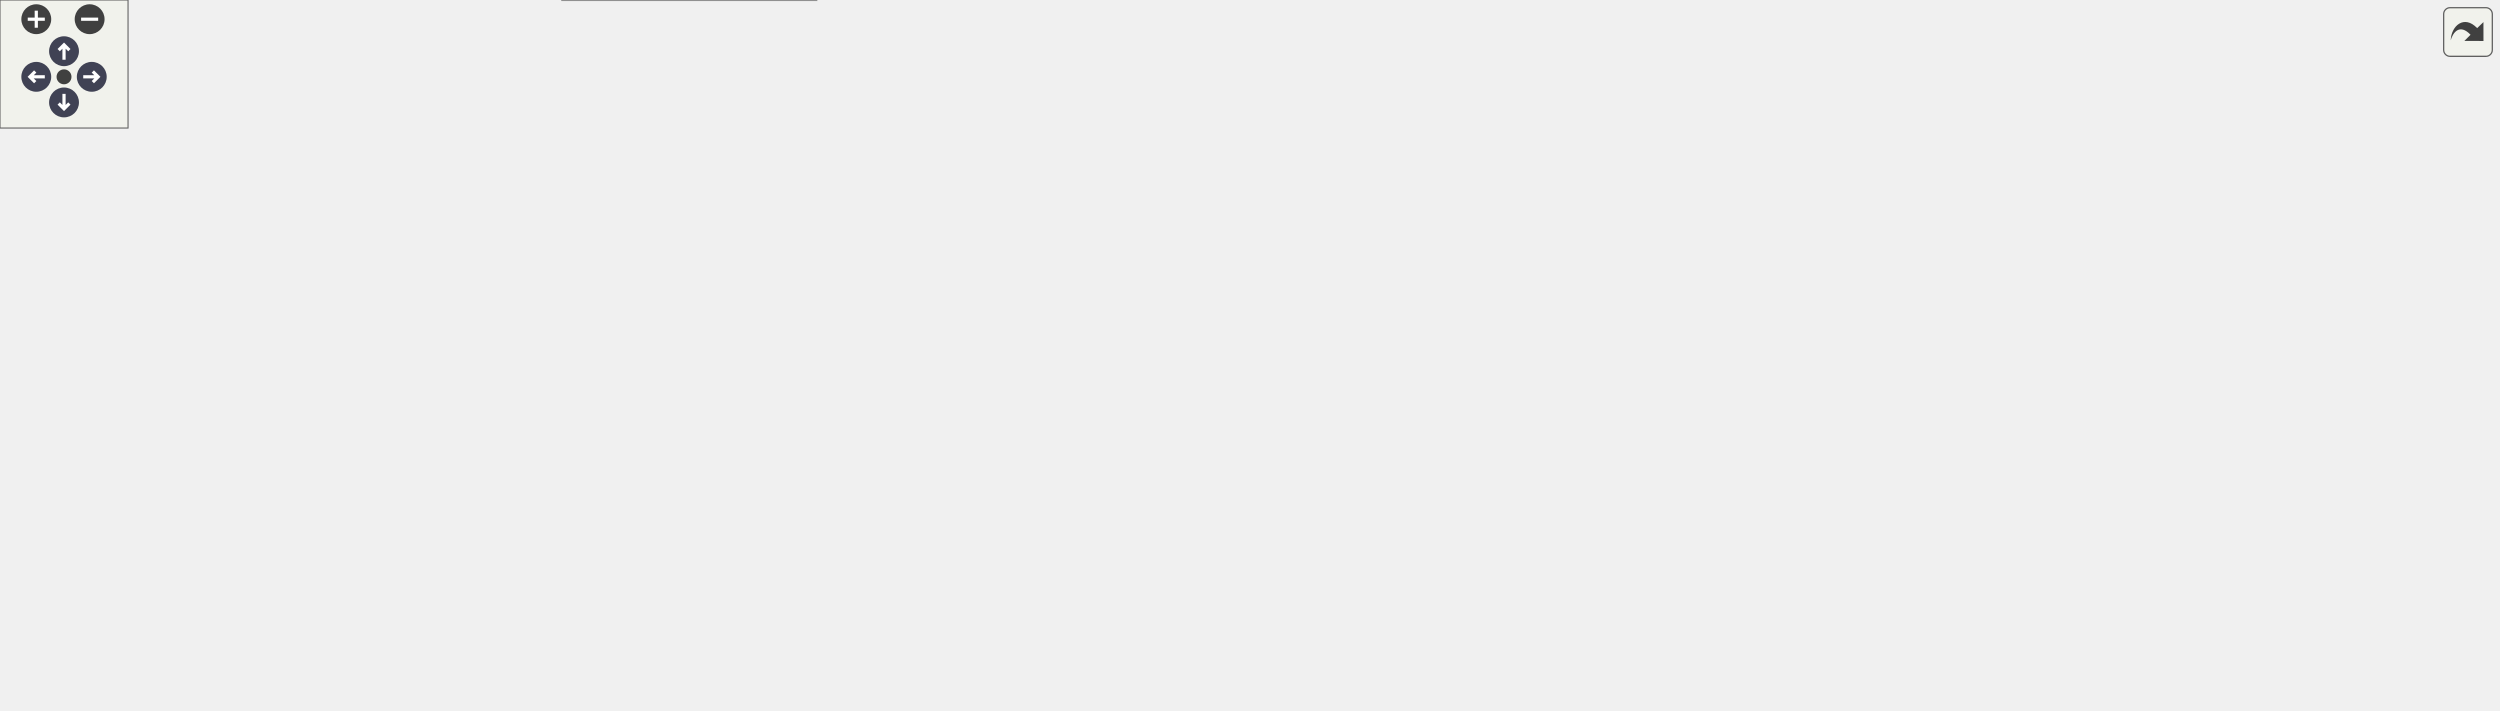
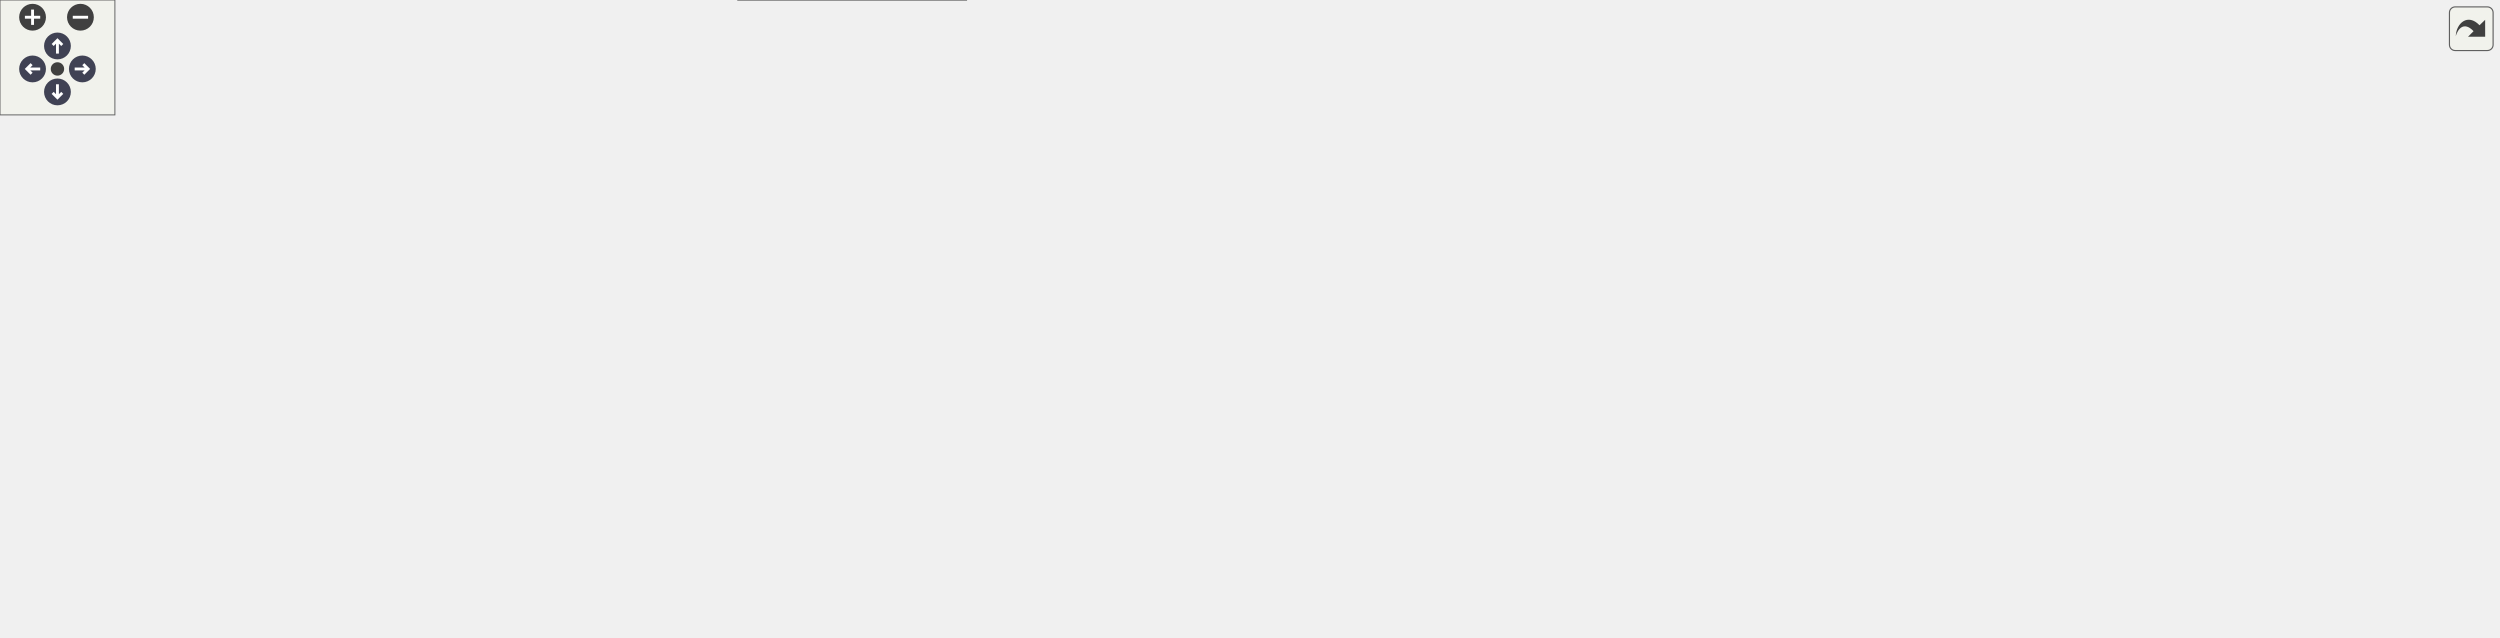
<svg xmlns="http://www.w3.org/2000/svg" xmlns:xlink="http://www.w3.org/1999/xlink" id="main" version="1.1" xml:space="preserve">
  <style type="text/css">
.node, .edge {opacity: 0.7;}
.node.selected, .edge.selected {opacity: 1;}
.edge:hover path { stroke: red; }
.edge:hover polygon { stroke: red; fill: red; }
</style>
  <defs>
    <circle id="rim" cx="0" cy="0" r="7" />
    <circle id="rim2" cx="0" cy="0" r="3.5" />
    <g id="zoomPlus">
      <use xlink:href="#rim" fill="#404040">
        <set attributeName="fill" to="#808080" begin="zoomplus.mouseover" end="zoomplus.mouseout" />
      </use>
      <path d="M-4,0h8M0,-4v8" fill="none" stroke="white" stroke-width="1.5" pointer-events="none" />
    </g>
    <g id="zoomMin">
      <use xlink:href="#rim" fill="#404040">
        <set attributeName="fill" to="#808080" begin="zoomminus.mouseover" end="zoomminus.mouseout" />
      </use>
      <path d="M-4,0h8" fill="none" stroke="white" stroke-width="1.5" pointer-events="none" />
    </g>
    <g id="arrowUp" transform="translate(30 24)">
      <use xlink:href="#rim" />
      <path pointer-events="none" fill="none" stroke="white" stroke-width="1.5" d="M0,-3.0v7 M-2.5,-0.5L0,-3.0L2.5,-0.5" />
    </g>
    <g id="arrowRight" transform="rotate(90) translate(36 -43)">
      <use xlink:href="#rim" />
      <path pointer-events="none" fill="none" stroke="white" stroke-width="1.5" d="M0,-3.0v7 M-2.5,-0.5L0,-3.0L2.5,-0.5" />
    </g>
    <g id="arrowDown" transform="rotate(180) translate(-30 -48)">
      <use xlink:href="#rim" />
      <path pointer-events="none" fill="none" stroke="white" stroke-width="1.5" d="M0,-3.0v7 M-2.5,-0.5L0,-3.0L2.5,-0.5" />
    </g>
    <g id="arrowLeft" transform="rotate(270) translate(-36 17)">
      <use xlink:href="#rim" />
      <path pointer-events="none" fill="none" stroke="white" stroke-width="1.5" d="M0,-3.0v7 M-2.5,-0.5L0,-3.0L2.5,-0.5" />
    </g>
    <g id="resetDef">
      <use xlink:href="#rim2" fill="#404040">
        <set attributeName="fill" to="#808080" begin="reset.mouseover" end="reset.mouseout" />
      </use>
    </g>
  </defs>
  <svg id="graph" class="graph">
    <g id="viewport">
      <g id="Node000001" class="node">
        <g id="a_Node000001">
          <a xlink:title="C++ concept for string-like types with size() and c_str() methods.">
-             <polygon fill="#999999" stroke="#666666" points="565.5,-272 458.5,-272 458.5,-242 565.5,-242 565.5,-272" />
-             <text text-anchor="start" x="466.5" y="-260" font-family="Helvetica,sans-Serif" font-size="10.00">include/core/string</text>
-             <text text-anchor="middle" x="512" y="-249" font-family="Helvetica,sans-Serif" font-size="10.00">_like.hpp</text>
+             <polygon fill="#999999" stroke="#666666" points="625.5,-272 518.5,-272 518.5,-242 625.5,-242 625.5,-272" />
+             <text text-anchor="start" x="526.5" y="-260" font-family="Helvetica,sans-Serif" font-size="10.00">include/core/string</text>
+             <text text-anchor="middle" x="572" y="-249" font-family="Helvetica,sans-Serif" font-size="10.00">_like.hpp</text>
          </a>
        </g>
      </g>
      <g id="Node000002" class="node">
        <g id="a_Node000002">
          <a xlink:href="../../da/d47/core_8hpp.html" target="_top" xlink:title="Umbrella header for the engine core module.">
-             <polygon fill="white" stroke="#666666" points="560.5,-140 463.5,-140 463.5,-121 560.5,-121 560.5,-140" />
-             <text text-anchor="middle" x="512" y="-128" font-family="Helvetica,sans-Serif" font-size="10.00">include/core.hpp</text>
+             <polygon fill="white" stroke="#666666" points="620.5,-140 523.5,-140 523.5,-121 620.5,-121 620.5,-140" />
+             <text text-anchor="middle" x="572" y="-128" font-family="Helvetica,sans-Serif" font-size="10.00">include/core.hpp</text>
          </a>
        </g>
      </g>
      <g id="edge1_Node000001_Node000002" class="edge">
        <g id="a_edge1_Node000001_Node000002">
          <a xlink:title=" ">
-             <path fill="none" stroke="#63b8ff" d="M448.07,-251.59C376.95,-244.22 276.88,-225 316,-176 334.07,-153.37 411.12,-141.38 463.06,-135.74" />
-             <polygon fill="#63b8ff" stroke="#63b8ff" points="448.04,-255.1 458.33,-252.59 448.72,-248.14 448.04,-255.1" />
-           </a>
-         </g>
-       </g>
-       <g id="Node000013" class="node">
-         <g id="a_Node000013">
-           <a xlink:href="../../dd/ded/c__string__view_8hpp.html" target="_top" xlink:title="Non-owning string view class for C-style strings.">
-             <polygon fill="white" stroke="#666666" points="442.5,-206 325.5,-206 325.5,-176 442.5,-176 442.5,-206" />
-             <text text-anchor="start" x="333.5" y="-194" font-family="Helvetica,sans-Serif" font-size="10.00">include/core/c_string</text>
-             <text text-anchor="middle" x="384" y="-183" font-family="Helvetica,sans-Serif" font-size="10.00">_view.hpp</text>
-           </a>
-         </g>
-       </g>
-       <g id="edge17_Node000001_Node000013" class="edge">
-         <g id="a_edge17_Node000001_Node000013">
-           <a xlink:title=" ">
-             <path fill="none" stroke="#63b8ff" d="M474.76,-237.38C454.73,-227.36 430.43,-215.22 412.02,-206.01" />
-             <polygon fill="#63b8ff" stroke="#63b8ff" points="473.4,-240.61 483.91,-241.95 476.53,-234.35 473.4,-240.61" />
+             <path fill="none" stroke="#63b8ff" d="M508.07,-251.59C436.95,-244.22 336.88,-225 376,-176 394.07,-153.37 471.12,-141.38 523.06,-135.74" />
+             <polygon fill="#63b8ff" stroke="#63b8ff" points="508.04,-255.1 518.33,-252.59 508.72,-248.14 508.04,-255.1" />
          </a>
        </g>
      </g>
      <g id="Node000014" class="node">
        <g id="a_Node000014">
-           <a xlink:href="../../d7/d7f/fixed__string_8hpp.html" target="_top" xlink:title="Template string class with fixed-size character buffer.">
-             <polygon fill="white" stroke="#666666" points="563,-206 461,-206 461,-176 563,-176 563,-206" />
-             <text text-anchor="start" x="469" y="-194" font-family="Helvetica,sans-Serif" font-size="10.00">include/core/fixed</text>
-             <text text-anchor="middle" x="512" y="-183" font-family="Helvetica,sans-Serif" font-size="10.00">_string.hpp</text>
+           <a xlink:href="../../dd/ded/c__string__view_8hpp.html" target="_top" xlink:title="Non-owning string view class for C-style strings.">
+             <polygon fill="white" stroke="#666666" points="502.5,-206 385.5,-206 385.5,-176 502.5,-176 502.5,-206" />
+             <text text-anchor="start" x="393.5" y="-194" font-family="Helvetica,sans-Serif" font-size="10.00">include/core/c_string</text>
+             <text text-anchor="middle" x="444" y="-183" font-family="Helvetica,sans-Serif" font-size="10.00">_view.hpp</text>
          </a>
        </g>
      </g>
      <g id="edge19_Node000001_Node000014" class="edge">
        <g id="a_edge19_Node000001_Node000014">
          <a xlink:title=" ">
-             <path fill="none" stroke="#63b8ff" d="M512,-231.54C512,-222.96 512,-213.61 512,-206.16" />
-             <polygon fill="#63b8ff" stroke="#63b8ff" points="508.5,-231.8 512,-241.8 515.5,-231.8 508.5,-231.8" />
+             <path fill="none" stroke="#63b8ff" d="M534.76,-237.38C514.73,-227.36 490.43,-215.22 472.02,-206.01" />
+             <polygon fill="#63b8ff" stroke="#63b8ff" points="533.4,-240.61 543.91,-241.95 536.53,-234.35 533.4,-240.61" />
          </a>
        </g>
      </g>
      <g id="Node000015" class="node">
        <g id="a_Node000015">
-           <a xlink:href="../../d4/d0a/format_8hpp.html" target="_top" xlink:title="Compile-time format string validation class.">
-             <polygon fill="white" stroke="#666666" points="714.5,-200.5 581.5,-200.5 581.5,-181.5 714.5,-181.5 714.5,-200.5" />
-             <text text-anchor="middle" x="648" y="-188.5" font-family="Helvetica,sans-Serif" font-size="10.00">include/core/format.hpp</text>
+           <a xlink:href="../../d7/d7f/fixed__string_8hpp.html" target="_top" xlink:title="Template string class with fixed-size character buffer.">
+             <polygon fill="white" stroke="#666666" points="623,-206 521,-206 521,-176 623,-176 623,-206" />
+             <text text-anchor="start" x="529" y="-194" font-family="Helvetica,sans-Serif" font-size="10.00">include/core/fixed</text>
+             <text text-anchor="middle" x="572" y="-183" font-family="Helvetica,sans-Serif" font-size="10.00">_string.hpp</text>
          </a>
        </g>
      </g>
      <g id="edge21_Node000001_Node000015" class="edge">
        <g id="a_edge21_Node000001_Node000015">
          <a xlink:title=" ">
-             <path fill="none" stroke="#63b8ff" d="M551.06,-237.62C577.01,-225.41 609.88,-209.94 629.9,-200.52" />
-             <polygon fill="#63b8ff" stroke="#63b8ff" points="549.4,-234.53 541.85,-241.95 552.38,-240.86 549.4,-234.53" />
+             <path fill="none" stroke="#63b8ff" d="M572,-231.54C572,-222.96 572,-213.61 572,-206.16" />
+             <polygon fill="#63b8ff" stroke="#63b8ff" points="568.5,-231.8 572,-241.8 575.5,-231.8 568.5,-231.8" />
          </a>
        </g>
      </g>
      <g id="Node000016" class="node">
        <g id="a_Node000016">
-           <a xlink:href="../../de/d2d/o__string__stream_8hpp.html" target="_top" xlink:title="Output string stream class for building strings from various data types.">
-             <polygon fill="white" stroke="#666666" points="851,-206 733,-206 733,-176 851,-176 851,-206" />
-             <text text-anchor="start" x="741" y="-194" font-family="Helvetica,sans-Serif" font-size="10.00">include/core/o_string</text>
-             <text text-anchor="middle" x="792" y="-183" font-family="Helvetica,sans-Serif" font-size="10.00">_stream.hpp</text>
+           <a xlink:href="../../d4/d0a/format_8hpp.html" target="_top" xlink:title="Compile-time format string validation class.">
+             <polygon fill="white" stroke="#666666" points="774.5,-200.5 641.5,-200.5 641.5,-181.5 774.5,-181.5 774.5,-200.5" />
+             <text text-anchor="middle" x="708" y="-188.5" font-family="Helvetica,sans-Serif" font-size="10.00">include/core/format.hpp</text>
          </a>
        </g>
      </g>
      <g id="edge23_Node000001_Node000016" class="edge">
        <g id="a_edge23_Node000001_Node000016">
          <a xlink:title=" ">
-             <path fill="none" stroke="#63b8ff" d="M575.46,-241.5C622.64,-230.71 686.56,-216.1 732.71,-205.55" />
-             <polygon fill="#63b8ff" stroke="#63b8ff" points="574.62,-238.1 565.66,-243.74 576.18,-244.92 574.62,-238.1" />
+             <path fill="none" stroke="#63b8ff" d="M611.06,-237.62C637.01,-225.41 669.88,-209.94 689.9,-200.52" />
+             <polygon fill="#63b8ff" stroke="#63b8ff" points="609.4,-234.53 601.85,-241.95 612.38,-240.86 609.4,-234.53" />
+           </a>
+         </g>
+       </g>
+       <g id="Node000017" class="node">
+         <g id="a_Node000017">
+           <a xlink:href="../../de/d2d/o__string__stream_8hpp.html" target="_top" xlink:title="Output string stream class for building strings from various data types.">
+             <polygon fill="white" stroke="#666666" points="911,-206 793,-206 793,-176 911,-176 911,-206" />
+             <text text-anchor="start" x="801" y="-194" font-family="Helvetica,sans-Serif" font-size="10.00">include/core/o_string</text>
+             <text text-anchor="middle" x="852" y="-183" font-family="Helvetica,sans-Serif" font-size="10.00">_stream.hpp</text>
+           </a>
+         </g>
+       </g>
+       <g id="edge25_Node000001_Node000017" class="edge">
+         <g id="a_edge25_Node000001_Node000017">
+           <a xlink:title=" ">
+             <path fill="none" stroke="#63b8ff" d="M635.46,-241.5C682.64,-230.71 746.56,-216.1 792.71,-205.55" />
+             <polygon fill="#63b8ff" stroke="#63b8ff" points="634.62,-238.1 625.66,-243.74 636.18,-244.92 634.62,-238.1" />
          </a>
        </g>
      </g>
      <g id="Node000003" class="node">
        <g id="a_Node000003">
          <a xlink:href="../../d6/d2c/app_8hpp.html" target="_top" xlink:title="Umbrella header for the engine application module.">
            <polygon fill="white" stroke="#666666" points="94,-79.5 0,-79.5 0,-60.5 94,-60.5 94,-79.5" />
            <text text-anchor="middle" x="47" y="-67.5" font-family="Helvetica,sans-Serif" font-size="10.00">include/app.hpp</text>
          </a>
        </g>
      </g>
      <g id="edge2_Node000002_Node000003" class="edge">
        <g id="a_edge2_Node000002_Node000003">
          <a xlink:title=" ">
-             <path fill="none" stroke="#63b8ff" d="M453.01,-125.16C374.06,-118.86 229.85,-105.62 108,-85 99.22,-83.51 89.8,-81.54 81.06,-79.55" />
-             <polygon fill="#63b8ff" stroke="#63b8ff" points="453,-128.67 463.24,-125.96 453.55,-121.69 453,-128.67" />
+             <path fill="none" stroke="#63b8ff" d="M513.21,-126.32C424.82,-120.98 252.65,-108.43 108,-85 99.1,-83.56 89.56,-81.58 80.72,-79.56" />
+             <polygon fill="#63b8ff" stroke="#63b8ff" points="513.11,-129.82 523.3,-126.92 513.53,-122.83 513.11,-129.82" />
          </a>
        </g>
      </g>
      <g id="Node000004" class="node">
        <g id="a_Node000004">
          <a xlink:href="../../d8/d8c/toygine2_8hpp.html" target="_top" xlink:title="Main umbrella header for the entire ToyGine2 engine.">
-             <polygon fill="white" stroke="#666666" points="382.5,-19 263.5,-19 263.5,0 382.5,0 382.5,-19" />
-             <text text-anchor="middle" x="323" y="-7" font-family="Helvetica,sans-Serif" font-size="10.00">include/toygine2.hpp</text>
-           </a>
-         </g>
-       </g>
-       <g id="edge13_Node000002_Node000004" class="edge">
-         <g id="a_edge13_Node000002_Node000004">
-           <a xlink:title=" ">
-             <path fill="none" stroke="#63b8ff" d="M452.96,-126.65C353.49,-121.23 161.32,-107.91 141,-85 102.25,-41.33 196.47,-22.76 263.32,-15.24" />
-             <polygon fill="#63b8ff" stroke="#63b8ff" points="452.98,-130.15 463.16,-127.19 453.36,-123.16 452.98,-130.15" />
+             <polygon fill="white" stroke="#666666" points="504.5,-19 385.5,-19 385.5,0 504.5,0 504.5,-19" />
+             <text text-anchor="middle" x="445" y="-7" font-family="Helvetica,sans-Serif" font-size="10.00">include/toygine2.hpp</text>
+           </a>
+         </g>
+       </g>
+       <g id="edge15_Node000002_Node000004" class="edge">
+         <g id="a_edge15_Node000002_Node000004">
+           <a xlink:title=" ">
+             <path fill="none" stroke="#63b8ff" d="M513.03,-127.71C400.81,-123.7 165.46,-112.12 141,-85 132.07,-75.1 132.28,-65.09 141,-55 171.91,-19.23 305.75,-11.66 385.17,-10.39" />
+             <polygon fill="#63b8ff" stroke="#63b8ff" points="513.05,-131.22 523.17,-128.07 513.3,-124.22 513.05,-131.22" />
          </a>
        </g>
      </g>
      <g id="Node000005" class="node">
        <g id="a_Node000005">
          <a xlink:href="../../d1/d71/audio_8hpp.html" target="_top" xlink:title="Umbrella header for the audio module (volume types, mixing, etc.).">
            <polygon fill="white" stroke="#666666" points="253.5,-79.5 150.5,-79.5 150.5,-60.5 253.5,-60.5 253.5,-79.5" />
            <text text-anchor="middle" x="202" y="-67.5" font-family="Helvetica,sans-Serif" font-size="10.00">include/audio.hpp</text>
          </a>
        </g>
      </g>
      <g id="edge4_Node000002_Node000005" class="edge">
        <g id="a_edge4_Node000002_Node000005">
          <a xlink:title=" ">
-             <path fill="none" stroke="#63b8ff" d="M453.11,-119.81C402.55,-111.29 327.81,-98.22 263,-85 254.8,-83.33 246.02,-81.39 237.74,-79.51" />
-             <polygon fill="#63b8ff" stroke="#63b8ff" points="452.76,-123.3 463.2,-121.5 453.92,-116.39 452.76,-123.3" />
+             <path fill="none" stroke="#63b8ff" d="M513.32,-122.52C450.99,-114.75 349.68,-101.16 263,-85 254.56,-83.43 245.52,-81.49 237.06,-79.57" />
+             <polygon fill="#63b8ff" stroke="#63b8ff" points="513.01,-126 523.36,-123.76 513.87,-119.06 513.01,-126" />
          </a>
        </g>
      </g>
      <g id="Node000006" class="node">
        <g id="a_Node000006">
          <a xlink:href="../../d8/d39/game_8hpp.html" target="_top" xlink:title="Umbrella header for the game module.">
            <polygon fill="white" stroke="#666666" points="376,-79.5 272,-79.5 272,-60.5 376,-60.5 376,-79.5" />
            <text text-anchor="middle" x="324" y="-67.5" font-family="Helvetica,sans-Serif" font-size="10.00">include/game.hpp</text>
          </a>
        </g>
      </g>
      <g id="edge6_Node000002_Node000006" class="edge">
        <g id="a_edge6_Node000002_Node000006">
          <a xlink:title=" ">
-             <path fill="none" stroke="#63b8ff" d="M474.92,-117.96C438.56,-106.65 383.97,-89.66 351.37,-79.52" />
-             <polygon fill="#63b8ff" stroke="#63b8ff" points="474.07,-121.36 484.66,-120.99 476.15,-114.68 474.07,-121.36" />
+             <path fill="none" stroke="#63b8ff" d="M526.13,-118.68C478.21,-107.38 404.02,-89.88 360.1,-79.52" />
+             <polygon fill="#63b8ff" stroke="#63b8ff" points="525.4,-122.1 535.94,-120.99 527.01,-115.29 525.4,-122.1" />
          </a>
        </g>
      </g>
      <g id="Node000007" class="node">
        <g id="a_Node000007">
          <a xlink:href="../../d4/d78/math_8hpp.html" target="_top" xlink:title="Umbrella header for the engine mathematics module.">
            <polygon fill="white" stroke="#666666" points="495.5,-79.5 394.5,-79.5 394.5,-60.5 495.5,-60.5 495.5,-79.5" />
            <text text-anchor="middle" x="445" y="-67.5" font-family="Helvetica,sans-Serif" font-size="10.00">include/math.hpp</text>
          </a>
        </g>
      </g>
      <g id="edge7_Node000002_Node000007" class="edge">
        <g id="a_edge7_Node000002_Node000007">
          <a xlink:title=" ">
-             <path fill="none" stroke="#63b8ff" d="M494.5,-114.22C481.9,-103.21 465.33,-88.75 454.93,-79.67" />
-             <polygon fill="#63b8ff" stroke="#63b8ff" points="492.28,-116.93 502.11,-120.87 496.88,-111.65 492.28,-116.93" />
+             <path fill="none" stroke="#63b8ff" d="M544.39,-116.78C519.88,-105.49 484.76,-89.31 463.49,-79.52" />
+             <polygon fill="#63b8ff" stroke="#63b8ff" points="542.99,-119.99 553.53,-120.99 545.91,-113.63 542.99,-119.99" />
          </a>
        </g>
      </g>
      <g id="Node000008" class="node">
        <g id="a_Node000008">
-           <a xlink:href="../../de/dd6/ui_8hpp.html" target="_top" xlink:title="Umbrella header for platform UI types.">
-             <polygon fill="white" stroke="#666666" points="644,-79.5 514,-79.5 514,-60.5 644,-60.5 644,-79.5" />
-             <text text-anchor="middle" x="579" y="-67.5" font-family="Helvetica,sans-Serif" font-size="10.00">include/platform/ui.hpp</text>
+           <a xlink:href="../../d6/d67/network_8hpp.html" target="_top" xlink:title="Umbrella header for the network module.">
+             <polygon fill="white" stroke="#666666" points="630,-79.5 514,-79.5 514,-60.5 630,-60.5 630,-79.5" />
+             <text text-anchor="middle" x="572" y="-67.5" font-family="Helvetica,sans-Serif" font-size="10.00">include/network.hpp</text>
          </a>
        </g>
      </g>
      <g id="edge9_Node000002_Node000008" class="edge">
        <g id="a_edge9_Node000002_Node000008">
          <a xlink:title=" ">
-             <path fill="none" stroke="#63b8ff" d="M529.5,-114.22C542.1,-103.21 558.67,-88.75 569.07,-79.67" />
-             <polygon fill="#63b8ff" stroke="#63b8ff" points="527.12,-111.65 521.89,-120.87 531.72,-116.93 527.12,-111.65" />
+             <path fill="none" stroke="#63b8ff" d="M572,-110.66C572,-100.24 572,-87.8 572,-79.67" />
+             <polygon fill="#63b8ff" stroke="#63b8ff" points="568.5,-110.87 572,-120.87 575.5,-110.87 568.5,-110.87" />
          </a>
        </g>
      </g>
      <g id="Node000009" class="node">
        <g id="a_Node000009">
-           <a xlink:href="../../d6/d4b/render_8hpp.html" target="_top" xlink:title="Umbrella header for the render module.">
-             <polygon fill="white" stroke="#666666" points="769.5,-79.5 662.5,-79.5 662.5,-60.5 769.5,-60.5 769.5,-79.5" />
-             <text text-anchor="middle" x="716" y="-67.5" font-family="Helvetica,sans-Serif" font-size="10.00">include/render.hpp</text>
+           <a xlink:href="../../de/dd6/ui_8hpp.html" target="_top" xlink:title="Umbrella header for platform UI types.">
+             <polygon fill="white" stroke="#666666" points="778,-79.5 648,-79.5 648,-60.5 778,-60.5 778,-79.5" />
+             <text text-anchor="middle" x="713" y="-67.5" font-family="Helvetica,sans-Serif" font-size="10.00">include/platform/ui.hpp</text>
          </a>
        </g>
      </g>
      <g id="edge11_Node000002_Node000009" class="edge">
        <g id="a_edge11_Node000002_Node000009">
          <a xlink:title=" ">
-             <path fill="none" stroke="#63b8ff" d="M551.48,-118.18C590.93,-106.87 650.7,-89.72 686.3,-79.52" />
-             <polygon fill="#63b8ff" stroke="#63b8ff" points="550.31,-114.87 541.66,-120.99 552.24,-121.6 550.31,-114.87" />
+             <path fill="none" stroke="#63b8ff" d="M601.93,-117.08C629.17,-105.78 668.65,-89.4 692.47,-79.52" />
+             <polygon fill="#63b8ff" stroke="#63b8ff" points="600.4,-113.93 592.5,-120.99 603.08,-120.39 600.4,-113.93" />
          </a>
        </g>
      </g>
      <g id="Node000010" class="node">
        <g id="a_Node000010">
-           <a xlink:href="../../db/d2d/hashes_8cpp.html" target="_top" xlink:title="Implementation of CRC hash functions with lookup tables for optimal performance.">
-             <polygon fill="white" stroke="#666666" points="900.5,-79.5 787.5,-79.5 787.5,-60.5 900.5,-60.5 900.5,-79.5" />
-             <text text-anchor="middle" x="844" y="-67.5" font-family="Helvetica,sans-Serif" font-size="10.00">src/core/hashes.cpp</text>
-           </a>
-         </g>
-       </g>
-       <g id="edge14_Node000002_Node000010" class="edge">
-         <g id="a_edge14_Node000002_Node000010">
-           <a xlink:title=" ">
-             <path fill="none" stroke="#63b8ff" d="M570.96,-120.49C625.16,-112.01 707.66,-98.62 779,-85 787.73,-83.33 797.09,-81.4 805.91,-79.52" />
-             <polygon fill="#63b8ff" stroke="#63b8ff" points="570.19,-117.07 560.84,-122.07 571.26,-123.98 570.19,-117.07" />
+           <a xlink:href="../../d6/d4b/render_8hpp.html" target="_top" xlink:title="Umbrella header for the render module.">
+             <polygon fill="white" stroke="#666666" points="903.5,-79.5 796.5,-79.5 796.5,-60.5 903.5,-60.5 903.5,-79.5" />
+             <text text-anchor="middle" x="850" y="-67.5" font-family="Helvetica,sans-Serif" font-size="10.00">include/render.hpp</text>
+           </a>
+         </g>
+       </g>
+       <g id="edge13_Node000002_Node000010" class="edge">
+         <g id="a_edge13_Node000002_Node000010">
+           <a xlink:title=" ">
+             <path fill="none" stroke="#63b8ff" d="M623.86,-118.99C667.43,-110.1 731.33,-96.95 787,-85 795.11,-83.26 803.79,-81.36 812.04,-79.53" />
+             <polygon fill="#63b8ff" stroke="#63b8ff" points="623.16,-115.56 614.06,-120.98 624.56,-122.42 623.16,-115.56" />
          </a>
        </g>
      </g>
      <g id="Node000011" class="node">
        <g id="a_Node000011">
-           <a xlink:href="../../de/d06/utils_8cpp.html" target="_top" xlink:title="Implementation of core utility functions for string manipulation, encoding conversion,...">
-             <polygon fill="white" stroke="#666666" points="1017.5,-79.5 918.5,-79.5 918.5,-60.5 1017.5,-60.5 1017.5,-79.5" />
-             <text text-anchor="middle" x="968" y="-67.5" font-family="Helvetica,sans-Serif" font-size="10.00">src/core/utils.cpp</text>
-           </a>
-         </g>
-       </g>
-       <g id="edge15_Node000002_Node000011" class="edge">
-         <g id="a_edge15_Node000002_Node000011">
-           <a xlink:title=" ">
-             <path fill="none" stroke="#63b8ff" d="M570.79,-125.25C648.74,-119.08 790.4,-106.04 910,-85 918.37,-83.53 927.32,-81.56 935.63,-79.57" />
-             <polygon fill="#63b8ff" stroke="#63b8ff" points="570.38,-121.77 560.68,-126.04 570.92,-128.75 570.38,-121.77" />
+           <a xlink:href="../../db/d2d/hashes_8cpp.html" target="_top" xlink:title="Implementation of CRC hash functions with lookup tables for optimal performance.">
+             <polygon fill="white" stroke="#666666" points="1034.5,-79.5 921.5,-79.5 921.5,-60.5 1034.5,-60.5 1034.5,-79.5" />
+             <text text-anchor="middle" x="978" y="-67.5" font-family="Helvetica,sans-Serif" font-size="10.00">src/core/hashes.cpp</text>
+           </a>
+         </g>
+       </g>
+       <g id="edge16_Node000002_Node000011" class="edge">
+         <g id="a_edge16_Node000002_Node000011">
+           <a xlink:title=" ">
+             <path fill="none" stroke="#63b8ff" d="M630.87,-123.31C699.01,-115.8 814.51,-102 913,-85 922.1,-83.43 931.86,-81.47 940.98,-79.53" />
+             <polygon fill="#63b8ff" stroke="#63b8ff" points="630.31,-119.85 620.75,-124.42 631.08,-126.81 630.31,-119.85" />
          </a>
        </g>
      </g>
      <g id="Node000012" class="node">
        <g id="a_Node000012">
+           <a xlink:href="../../de/d06/utils_8cpp.html" target="_top" xlink:title="Implementation of core utility functions for string manipulation, encoding conversion,...">
+             <polygon fill="white" stroke="#666666" points="1151.5,-79.5 1052.5,-79.5 1052.5,-60.5 1151.5,-60.5 1151.5,-79.5" />
+             <text text-anchor="middle" x="1102" y="-67.5" font-family="Helvetica,sans-Serif" font-size="10.00">src/core/utils.cpp</text>
+           </a>
+         </g>
+       </g>
+       <g id="edge17_Node000002_Node000012" class="edge">
+         <g id="a_edge17_Node000002_Node000012">
+           <a xlink:title=" ">
+             <path fill="none" stroke="#63b8ff" d="M630.77,-126.66C720.4,-121.73 896.41,-109.64 1044,-85 1052.58,-83.57 1061.78,-81.57 1070.26,-79.53" />
+             <polygon fill="#63b8ff" stroke="#63b8ff" points="630.33,-123.18 620.54,-127.22 630.71,-130.17 630.33,-123.18" />
+           </a>
+         </g>
+       </g>
+       <g id="Node000013" class="node">
+         <g id="a_Node000013">
          <a xlink:href="../../d7/d90/assertion__stub_8cpp.html" target="_top" xlink:title="Stub implementation of assertion system for platforms without native assertion support.">
-             <polygon fill="white" stroke="#666666" points="1170.5,-85 1035.5,-85 1035.5,-55 1170.5,-55 1170.5,-85" />
-             <text text-anchor="start" x="1043.5" y="-73" font-family="Helvetica,sans-Serif" font-size="10.00">src/platforms/stub</text>
-             <text text-anchor="middle" x="1103" y="-62" font-family="Helvetica,sans-Serif" font-size="10.00">/core/assertion_stub.cpp</text>
-           </a>
-         </g>
-       </g>
-       <g id="edge16_Node000002_Node000012" class="edge">
-         <g id="a_edge16_Node000002_Node000012">
-           <a xlink:title=" ">
-             <path fill="none" stroke="#63b8ff" d="M570.89,-126.26C666.77,-120.56 862.46,-107.21 1027,-85 1029.66,-84.64 1032.37,-84.25 1035.1,-83.84" />
-             <polygon fill="#63b8ff" stroke="#63b8ff" points="570.59,-122.77 560.81,-126.85 571,-129.76 570.59,-122.77" />
+             <polygon fill="white" stroke="#666666" points="1304.5,-85 1169.5,-85 1169.5,-55 1304.5,-55 1304.5,-85" />
+             <text text-anchor="start" x="1177.5" y="-73" font-family="Helvetica,sans-Serif" font-size="10.00">src/platforms/stub</text>
+             <text text-anchor="middle" x="1237" y="-62" font-family="Helvetica,sans-Serif" font-size="10.00">/core/assertion_stub.cpp</text>
+           </a>
+         </g>
+       </g>
+       <g id="edge18_Node000002_Node000013" class="edge">
+         <g id="a_edge18_Node000002_Node000013">
+           <a xlink:title=" ">
+             <path fill="none" stroke="#63b8ff" d="M630.86,-127.14C737.1,-122.41 967.85,-110.01 1161,-85 1163.66,-84.66 1166.37,-84.28 1169.1,-83.88" />
+             <polygon fill="#63b8ff" stroke="#63b8ff" points="630.5,-123.65 620.66,-127.58 630.81,-130.64 630.5,-123.65" />
          </a>
        </g>
      </g>
      <g id="edge3_Node000003_Node000004" class="edge">
        <g id="a_edge3_Node000003_Node000004">
          <a xlink:title=" ">
-             <path fill="none" stroke="#63b8ff" d="M93.62,-58.19C98.48,-57.1 103.34,-56.02 108,-55 167.77,-41.96 237.11,-27.78 280.52,-19.01" />
-             <polygon fill="#63b8ff" stroke="#63b8ff" points="92.72,-54.81 83.74,-60.43 94.27,-61.63 92.72,-54.81" />
+             <path fill="none" stroke="#63b8ff" d="M91.54,-58.27C97.07,-57.09 102.65,-55.96 108,-55 204.55,-37.59 317.83,-24.02 385.38,-16.65" />
+             <polygon fill="#63b8ff" stroke="#63b8ff" points="90.73,-54.86 81.72,-60.43 92.24,-61.7 90.73,-54.86" />
          </a>
        </g>
      </g>
      <g id="edge5_Node000005_Node000004" class="edge">
        <g id="a_edge5_Node000005_Node000004">
          <a xlink:title=" ">
-             <path fill="none" stroke="#63b8ff" d="M228.61,-56.13C251.95,-44.85 285.21,-28.77 305.38,-19.02" />
-             <polygon fill="#63b8ff" stroke="#63b8ff" points="227.07,-52.99 219.59,-60.49 230.12,-59.29 227.07,-52.99" />
+             <path fill="none" stroke="#63b8ff" d="M247.24,-58.11C294.2,-46.8 366.68,-29.35 409.62,-19.02" />
+             <polygon fill="#63b8ff" stroke="#63b8ff" points="246.24,-54.75 237.33,-60.49 247.88,-61.56 246.24,-54.75" />
          </a>
        </g>
      </g>
      <g id="edge8_Node000007_Node000004" class="edge">
        <g id="a_edge8_Node000007_Node000004">
          <a xlink:title=" ">
-             <path fill="none" stroke="#63b8ff" d="M418.17,-56.13C394.64,-44.85 361.1,-28.77 340.76,-19.02" />
-             <polygon fill="#63b8ff" stroke="#63b8ff" points="416.73,-59.33 427.26,-60.49 419.76,-53.01 416.73,-59.33" />
+             <path fill="none" stroke="#63b8ff" d="M445,-50.16C445,-39.74 445,-27.3 445,-19.17" />
+             <polygon fill="#63b8ff" stroke="#63b8ff" points="441.5,-50.37 445,-60.37 448.5,-50.37 441.5,-50.37" />
          </a>
        </g>
      </g>
      <g id="edge10_Node000008_Node000004" class="edge">
        <g id="a_edge10_Node000008_Node000004">
          <a xlink:title=" ">
-             <path fill="none" stroke="#63b8ff" d="M531.96,-58.25C482.51,-46.95 405.7,-29.4 360.27,-19.02" />
-             <polygon fill="#63b8ff" stroke="#63b8ff" points="531.25,-61.68 541.78,-60.49 532.81,-54.85 531.25,-61.68" />
+             <path fill="none" stroke="#63b8ff" d="M544.39,-56.28C519.88,-44.99 484.76,-28.81 463.49,-19.02" />
+             <polygon fill="#63b8ff" stroke="#63b8ff" points="542.99,-59.49 553.53,-60.49 545.91,-53.13 542.99,-59.49" />
          </a>
        </g>
      </g>
      <g id="edge12_Node000009_Node000004" class="edge">
        <g id="a_edge12_Node000009_Node000004">
          <a xlink:title=" ">
-             <path fill="none" stroke="#63b8ff" d="M669.98,-58.3C664.28,-57.12 658.52,-55.98 653,-55 558.95,-38.24 448.82,-24.58 382.55,-16.99" />
-             <polygon fill="#63b8ff" stroke="#63b8ff" points="669.61,-61.8 680.12,-60.48 671.08,-54.96 669.61,-61.8" />
-           </a>
-         </g>
-       </g>
-       <g id="edge18_Node000013_Node000002" class="edge">
-         <g id="a_edge18_Node000013_Node000002">
-           <a xlink:title=" ">
-             <path fill="none" stroke="#63b8ff" d="M423.88,-171.77C446.96,-161.22 474.95,-148.43 493.1,-140.14" />
-             <polygon fill="#63b8ff" stroke="#63b8ff" points="422.3,-168.65 414.66,-175.99 425.21,-175.01 422.3,-168.65" />
+             <path fill="none" stroke="#63b8ff" d="M664.08,-58.32C612.32,-47.02 531.67,-29.42 484.02,-19.02" />
+             <polygon fill="#63b8ff" stroke="#63b8ff" points="663.51,-61.78 674.03,-60.49 665.01,-54.94 663.51,-61.78" />
+           </a>
+         </g>
+       </g>
+       <g id="edge14_Node000010_Node000004" class="edge">
+         <g id="a_edge14_Node000010_Node000004">
+           <a xlink:title=" ">
+             <path fill="none" stroke="#63b8ff" d="M803.99,-58.28C798.28,-57.1 792.52,-55.97 787,-55 688.52,-37.69 572.99,-24.02 504.56,-16.62" />
+             <polygon fill="#63b8ff" stroke="#63b8ff" points="803.62,-61.78 814.13,-60.45 805.08,-54.93 803.62,-61.78" />
          </a>
        </g>
      </g>
      <g id="edge20_Node000014_Node000002" class="edge">
        <g id="a_edge20_Node000014_Node000002">
          <a xlink:title=" ">
-             <path fill="none" stroke="#63b8ff" d="M512,-165.75C512,-156.72 512,-147.03 512,-140.27" />
-             <polygon fill="#63b8ff" stroke="#63b8ff" points="508.5,-165.84 512,-175.84 515.5,-165.84 508.5,-165.84" />
+             <path fill="none" stroke="#63b8ff" d="M483.88,-171.77C506.96,-161.22 534.95,-148.43 553.1,-140.14" />
+             <polygon fill="#63b8ff" stroke="#63b8ff" points="482.3,-168.65 474.66,-175.99 485.21,-175.01 482.3,-168.65" />
          </a>
        </g>
      </g>
      <g id="edge22_Node000015_Node000002" class="edge">
        <g id="a_edge22_Node000015_Node000002">
          <a xlink:title=" ">
-             <path fill="none" stroke="#63b8ff" d="M618.78,-177.43C592.52,-166.14 554.67,-149.86 531.8,-140.02" />
-             <polygon fill="#63b8ff" stroke="#63b8ff" points="617.66,-180.76 628.22,-181.49 620.42,-174.33 617.66,-180.76" />
+             <path fill="none" stroke="#63b8ff" d="M572,-165.75C572,-156.72 572,-147.03 572,-140.27" />
+             <polygon fill="#63b8ff" stroke="#63b8ff" points="568.5,-165.84 572,-175.84 575.5,-165.84 568.5,-165.84" />
          </a>
        </g>
      </g>
      <g id="edge24_Node000016_Node000002" class="edge">
        <g id="a_edge24_Node000016_Node000002">
          <a xlink:title=" ">
-             <path fill="none" stroke="#63b8ff" d="M722.88,-175.56C669.48,-164.4 597.4,-149.34 552.84,-140.03" />
-             <polygon fill="#63b8ff" stroke="#63b8ff" points="722.46,-179.05 732.96,-177.67 723.89,-172.19 722.46,-179.05" />
+             <path fill="none" stroke="#63b8ff" d="M678.78,-177.43C652.52,-166.14 614.67,-149.86 591.8,-140.02" />
+             <polygon fill="#63b8ff" stroke="#63b8ff" points="677.66,-180.76 688.22,-181.49 680.42,-174.33 677.66,-180.76" />
+           </a>
+         </g>
+       </g>
+       <g id="edge26_Node000017_Node000002" class="edge">
+         <g id="a_edge26_Node000017_Node000002">
+           <a xlink:title=" ">
+             <path fill="none" stroke="#63b8ff" d="M782.88,-175.56C729.48,-164.4 657.4,-149.34 612.84,-140.03" />
+             <polygon fill="#63b8ff" stroke="#63b8ff" points="782.46,-179.05 792.96,-177.67 783.89,-172.19 782.46,-179.05" />
          </a>
        </g>
      </g>
    </g>
  </svg>
  <g id="navigator" transform="translate(0 0)" fill="#404254">
    <rect fill="#f2f5e9" fill-opacity="0.5" stroke="#606060" stroke-width=".5" x="0" y="0" width="60" height="60" />
    <use id="zoomplus" xlink:href="#zoomPlus" x="17" y="9" />
    <use id="zoomminus" xlink:href="#zoomMin" x="42" y="9" />
    <use id="reset" xlink:href="#resetDef" x="30" y="36" />
    <use id="arrowup" xlink:href="#arrowUp" x="0" y="0" />
    <use id="arrowright" xlink:href="#arrowRight" x="0" y="0" />
    <use id="arrowdown" xlink:href="#arrowDown" x="0" y="0" />
    <use id="arrowleft" xlink:href="#arrowLeft" x="0" y="0" />
  </g>
  <svg viewBox="0 0 15 15" width="100%" height="30px" preserveAspectRatio="xMaxYMin meet">
    <g id="arrow_out" transform="scale(0.3 0.3)">
      <a xlink:href="string__like_8hpp__dep__incl_org.svg" target="_base">
        <rect id="button" ry="5" rx="5" y="6" x="6" height="38" width="38" fill="#f2f5e9" fill-opacity="0.5" stroke="#606060" stroke-width="1.0" />
        <path id="arrow" d="M 11.5,31.437 C 11.94,20.098 22.043,11.323 32.159,21.979 L 37.069,17.246 C 37.069,17.246 37.088,32 37.088,32 L 22.16,31.978 C 22.16,31.978 26.998,27.14 26.998,27.14 C 18.529,18.264 13.292,25.23 11.5,31.437 z" style="fill:#404040;" />
      </a>
    </g>
  </svg>
  <style type="text/css">

[data-mouse-over-selected='false'] { opacity: 0.7; }
[data-mouse-over-selected='true']  { opacity: 1.0; }

</style>
</svg>
